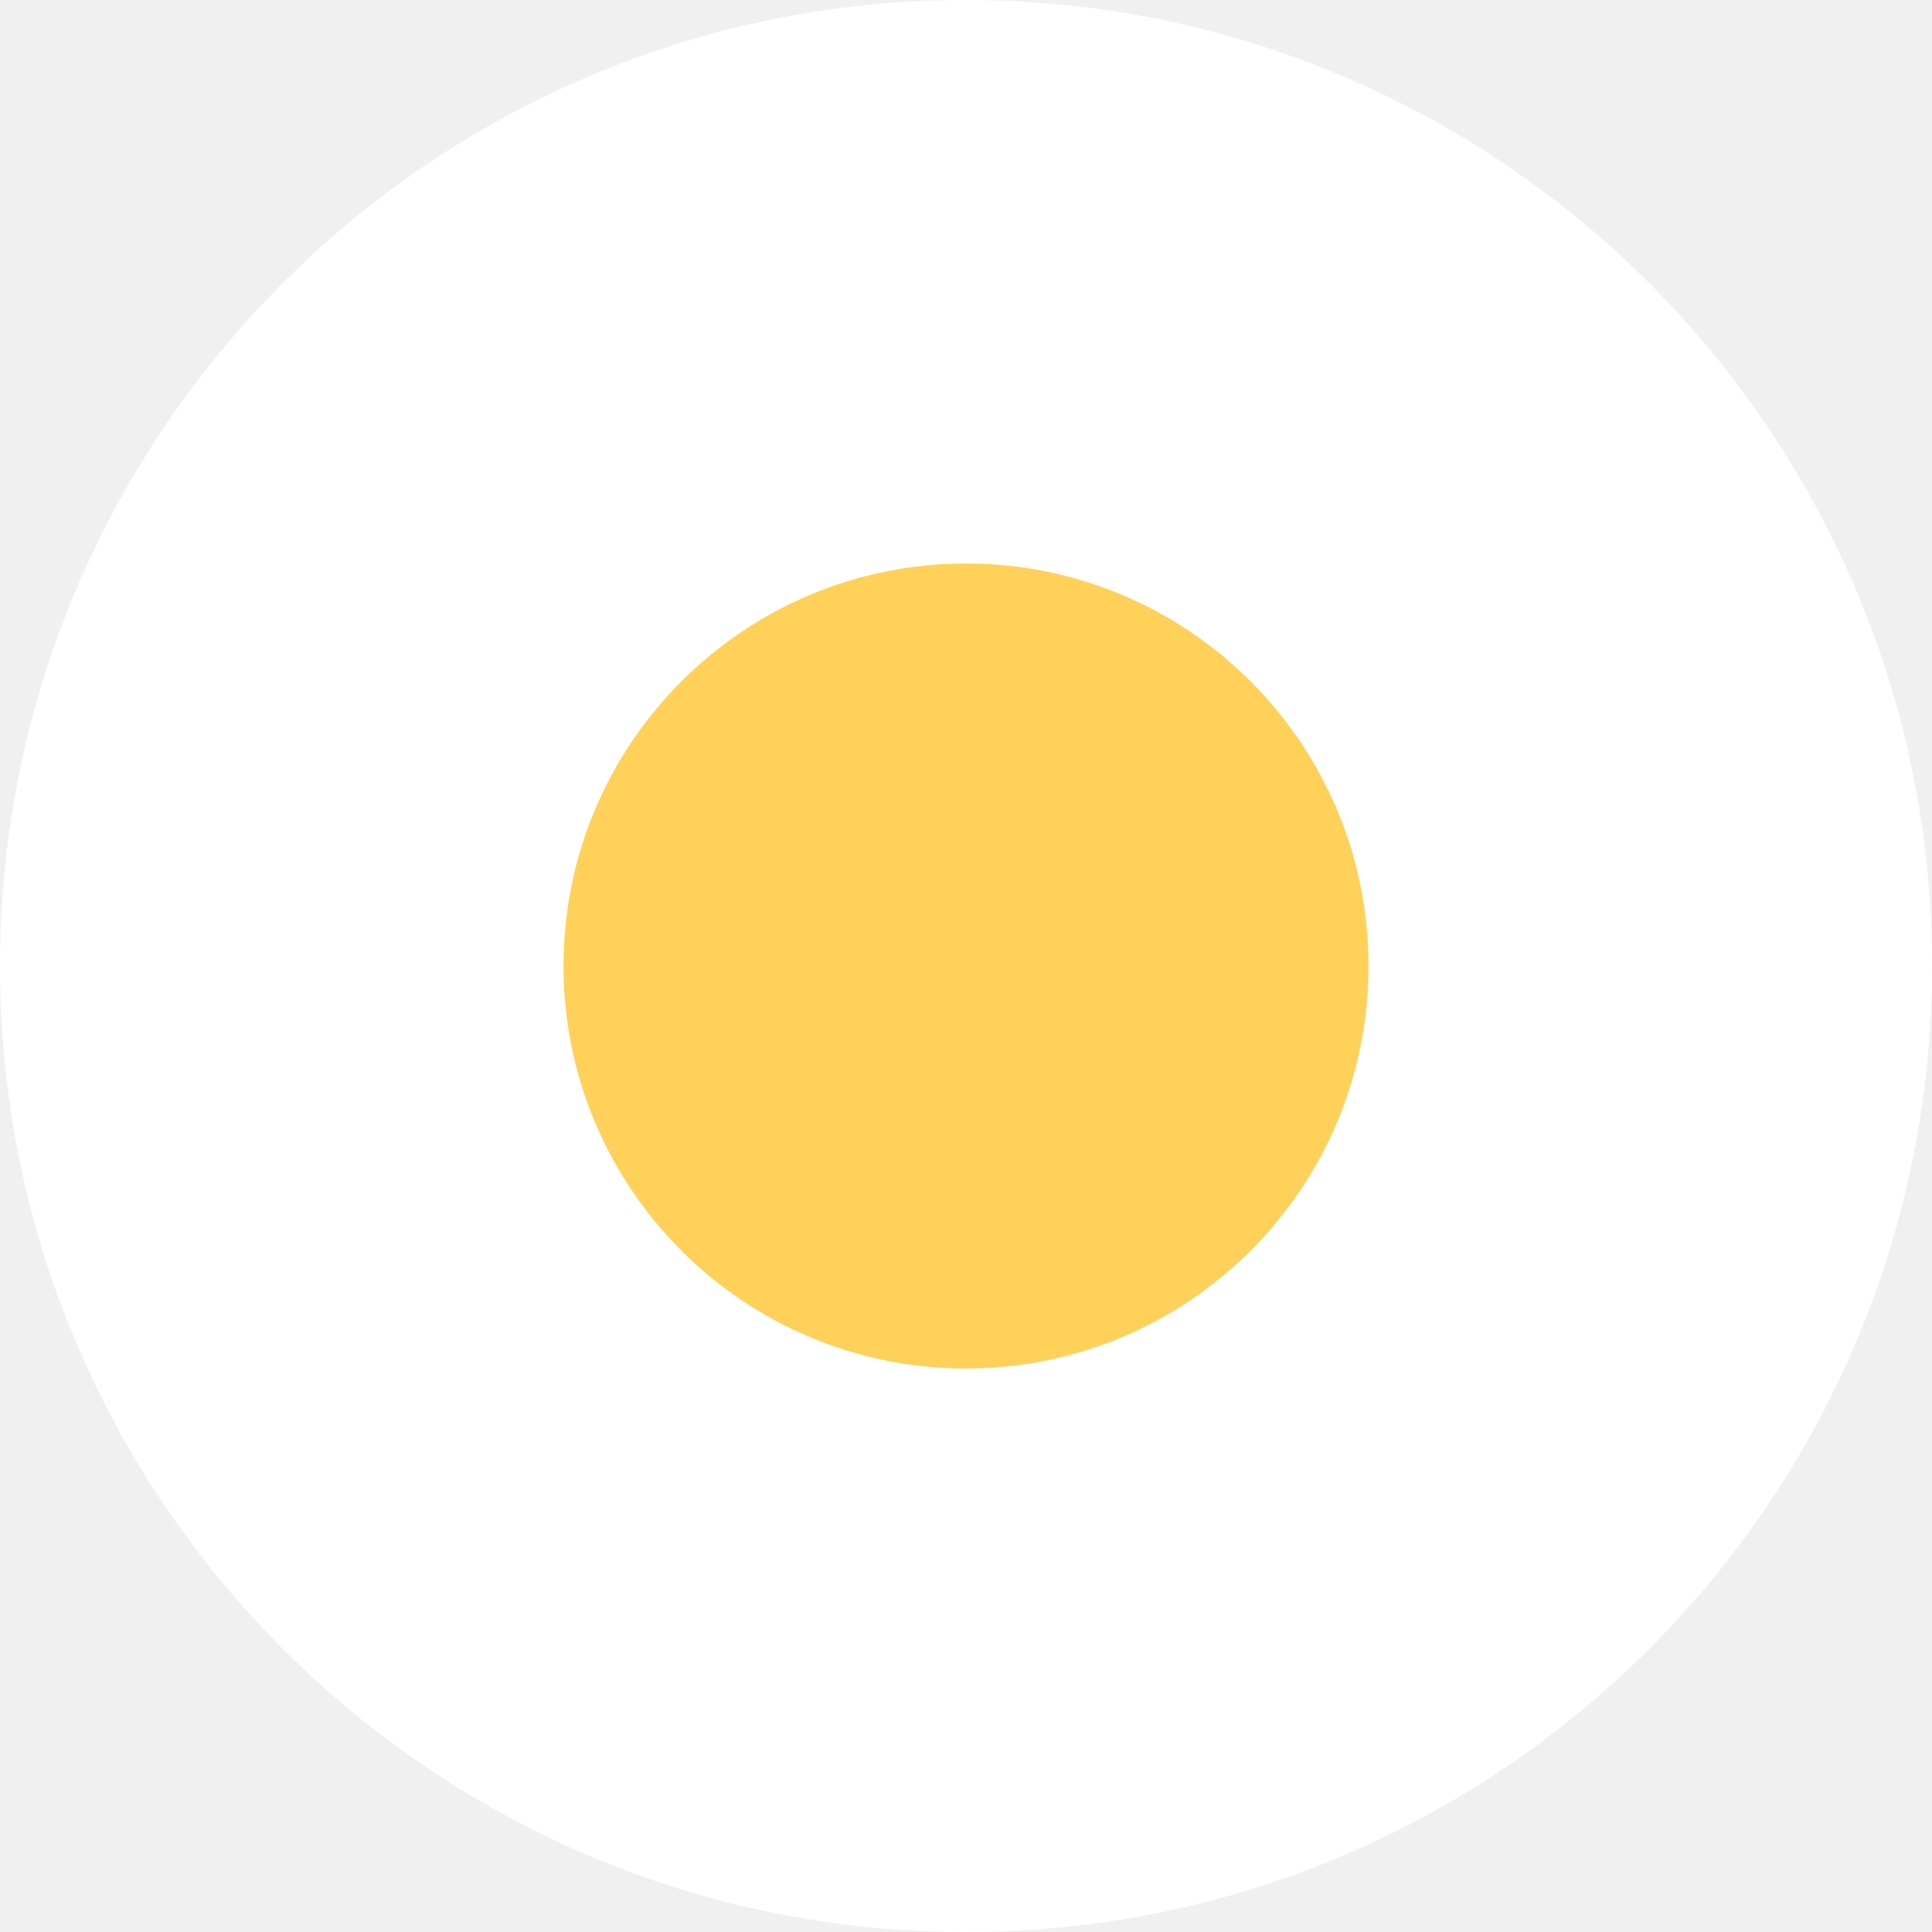
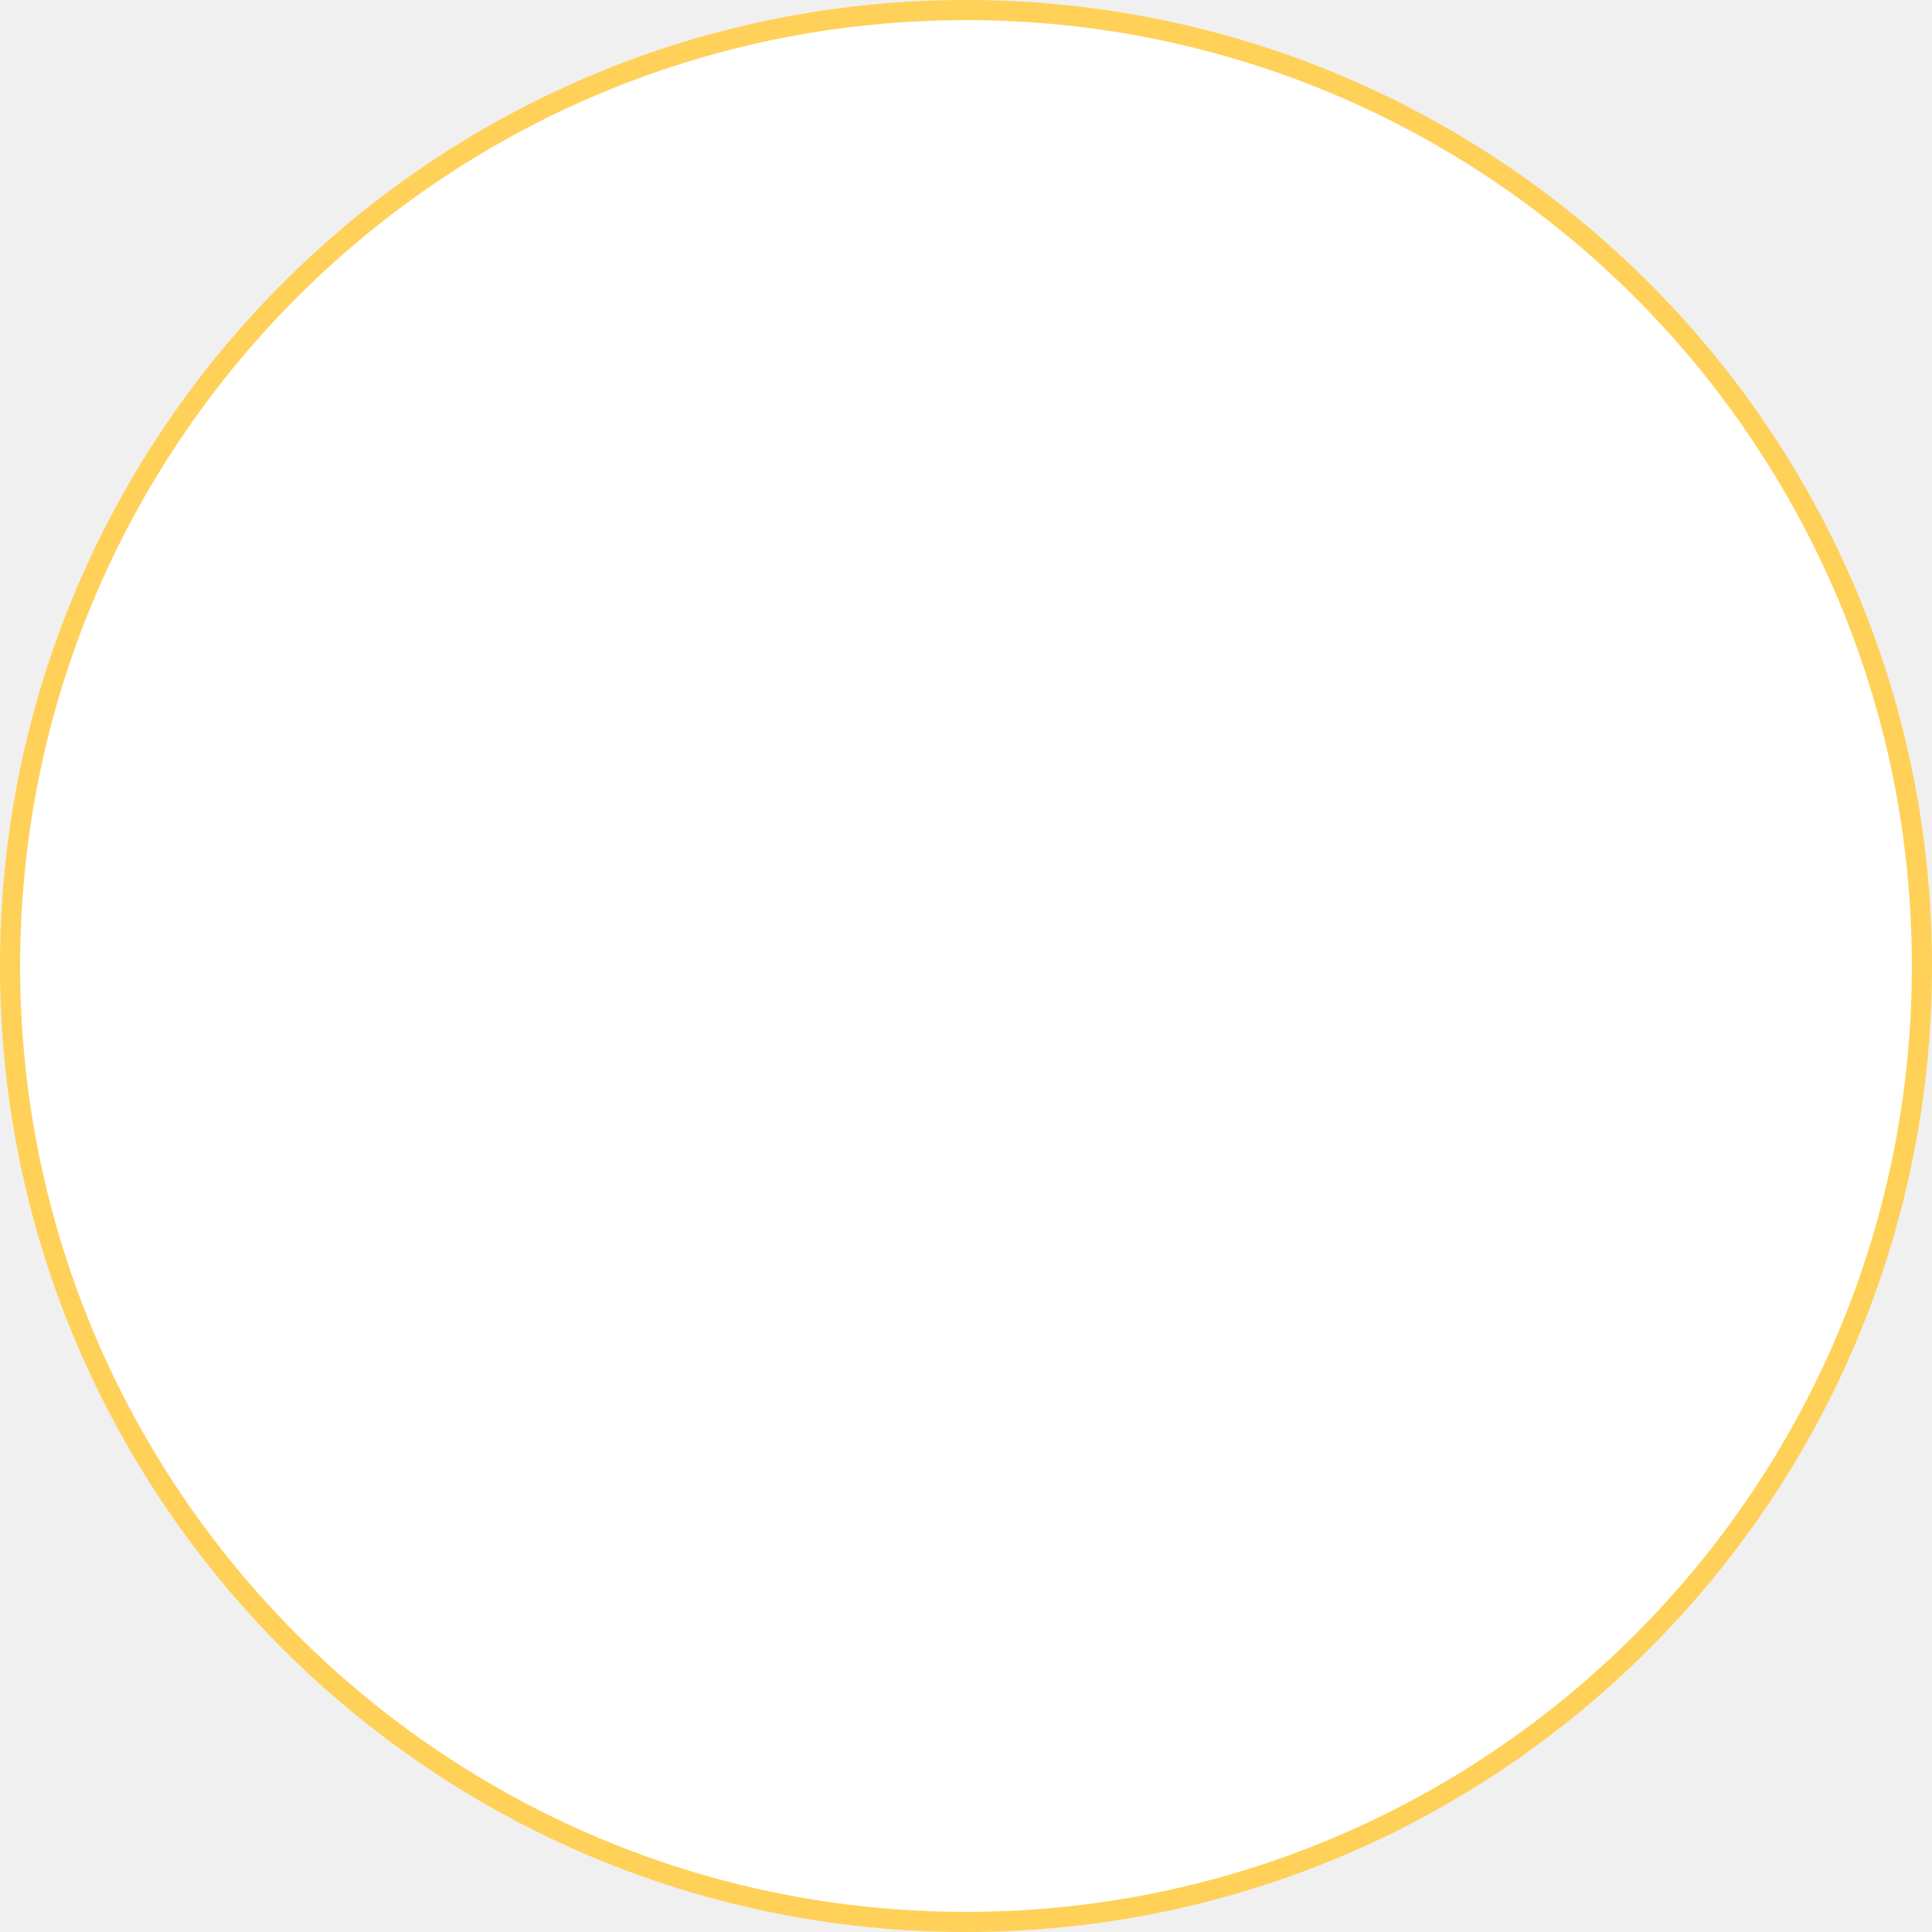
<svg xmlns="http://www.w3.org/2000/svg" width="960" height="960" viewBox="0 0 960 960" fill="none">
-   <circle cx="480" cy="480" r="480" fill="white" />
-   <circle cx="480" cy="480" r="200" fill="#FFD159" />
+   <circle cx="480" cy="480" r="475" fill="white" stroke="#FFD159" stroke-width="10" />
</svg>
